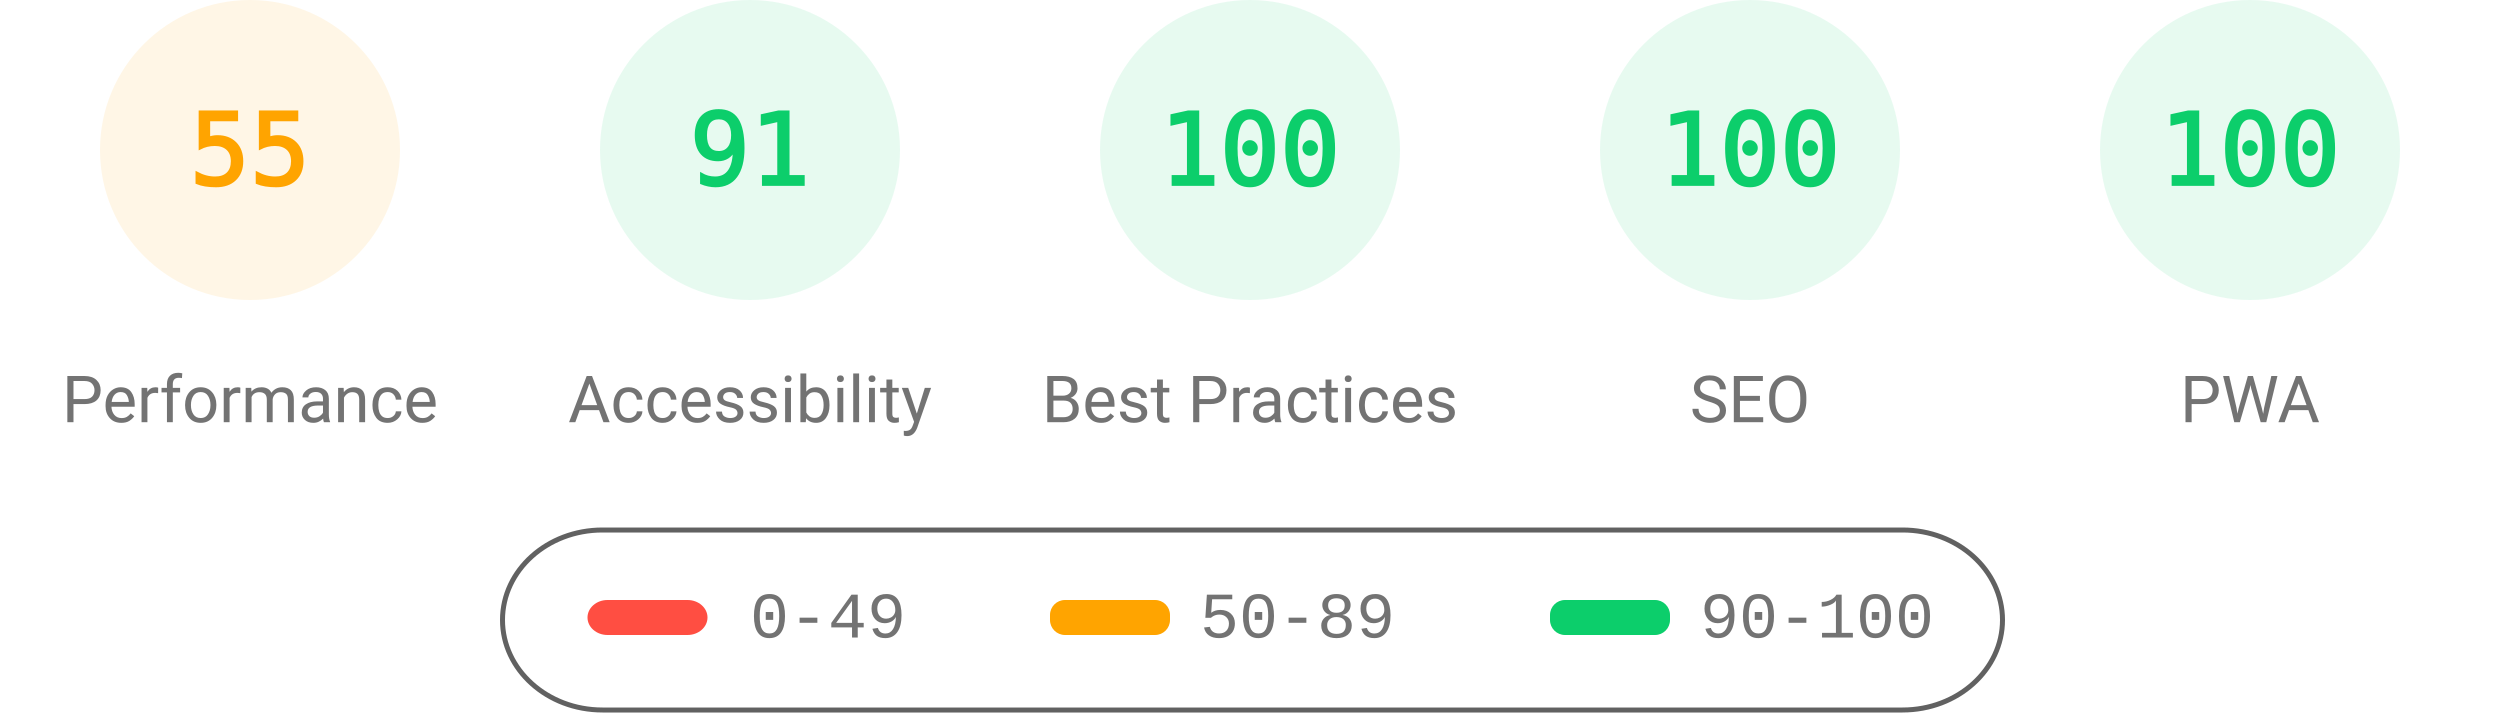
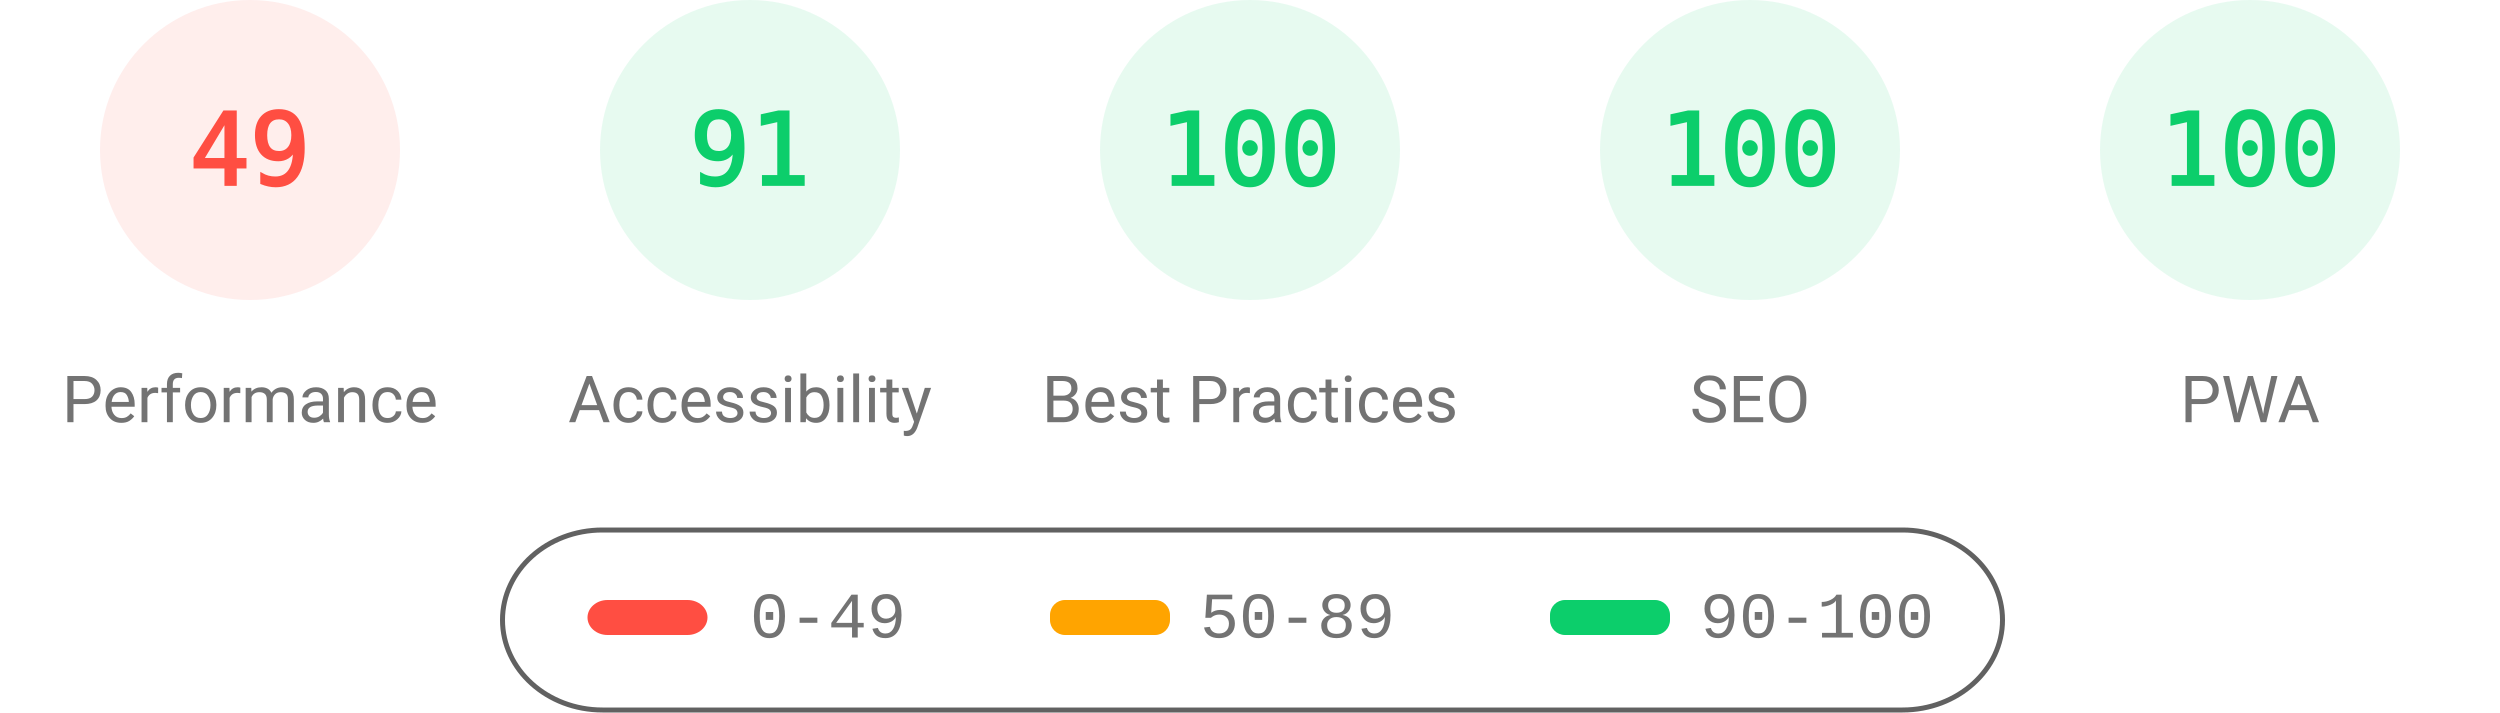
<svg xmlns="http://www.w3.org/2000/svg" fill="none" width="1000" height="285">
  <style>.gauge-base{opacity:.1}.gauge-arc{fill:none;animation-delay:250ms;stroke-linecap:round;transform:rotate(-90deg);transform-origin:100px 60px;animation:load-gauge 1s ease forwards}.guage-text{font-size:40px;font-family:monospace;text-align:center}.guage-red{color:#ff4e42;fill:#ff4e42;stroke:#ff4e42}.guage-orange{color:#ffa400;fill:#ffa400;stroke:#ffa400}.guage-green{color:#0cce6b;fill:#0cce6b;stroke:#0cce6b}.guage-undefined{color:#5c5c5c;fill:#5c5c5c;stroke:#5c5c5c}.guage-title{color:#737373;fill:#737373;stroke:none;font-size:26px;line-height:26px;font-family:Roboto,Halvetica,Arial,sans-serif}@keyframes load-gauge{from{stroke-dasharray:0 352.858}}</style>
-   <svg class="guage-div guage-perf guage-orange" viewBox="0 0 200 200" width="200" height="200">
+   <svg class="guage-div guage-perf guage-red" viewBox="0 0 200 200" width="200" height="200">
    <circle class="gauge-base" r="56" cx="100" cy="60" stroke-width="8" />
-     <circle class="gauge-arc guage-arc-1" r="56" cx="100" cy="60" stroke-width="8" style="stroke-dasharray:193.522,351.858" />
-     <text class="guage-text" x="100" y="60" alignment-baseline="central" dominant-baseline="central" text-anchor="middle">55</text>
+     <circle class="gauge-arc guage-arc-1" r="56" cx="100" cy="60" stroke-width="8" style="stroke-dasharray:172.41,351.858" />
+     <text class="guage-text" x="100" y="60" alignment-baseline="central" dominant-baseline="central" text-anchor="middle">49</text>
    <text class="guage-title" x="100" y="160" alignment-baseline="central" dominant-baseline="central" text-anchor="middle">Performance</text>
  </svg>
  <svg class="guage-div guage-acc guage-green" viewBox="0 0 200 200" width="200" height="200" x="200">
    <circle class="gauge-base" r="56" cx="100" cy="60" stroke-width="8" />
    <circle class="gauge-arc guage-arc-2" r="56" cx="100" cy="60" stroke-width="8" style="stroke-dasharray:320.191,351.858" />
    <text class="guage-text" x="100" y="60" alignment-baseline="central" dominant-baseline="central" text-anchor="middle">91</text>
    <text class="guage-title" x="100" y="160" alignment-baseline="central" dominant-baseline="central" text-anchor="middle">Accessibility</text>
  </svg>
  <svg class="guage-div guage-best guage-green" viewBox="0 0 200 200" width="200" height="200" x="400">
    <circle class="gauge-base" r="56" cx="100" cy="60" stroke-width="8" />
    <circle class="gauge-arc guage-arc-3" r="56" cx="100" cy="60" stroke-width="8" style="stroke-dasharray:351.858,351.858" />
    <text class="guage-text" x="100" y="60" alignment-baseline="central" dominant-baseline="central" text-anchor="middle">100</text>
    <text class="guage-title" x="100" y="160" alignment-baseline="central" dominant-baseline="central" text-anchor="middle">Best Practices</text>
  </svg>
  <svg class="guage-div guage-seo guage-green" viewBox="0 0 200 200" width="200" height="200" x="600">
    <circle class="gauge-base" r="56" cx="100" cy="60" stroke-width="8" />
    <circle class="gauge-arc guage-arc-4" r="56" cx="100" cy="60" stroke-width="8" style="stroke-dasharray:351.858,351.858" />
    <text class="guage-text" x="100" y="60" alignment-baseline="central" dominant-baseline="central" text-anchor="middle">100</text>
    <text class="guage-title" x="100" y="160" alignment-baseline="central" dominant-baseline="central" text-anchor="middle">SEO</text>
  </svg>
  <svg class="guage-div guage-pwa guage-green" viewBox="0 0 200 200" width="200" height="200" x="800">
    <circle class="gauge-base" r="56" cx="100" cy="60" stroke-width="8" />
    <circle class="gauge-arc guage-arc-4" r="56" cx="100" cy="60" stroke-width="8" style="stroke-dasharray:351.858,351.858" />
    <text class="guage-text" x="100" y="60" alignment-baseline="central" dominant-baseline="central" text-anchor="middle">100</text>
    <text class="guage-title" x="100" y="160" alignment-baseline="central" dominant-baseline="central" text-anchor="middle">PWA</text>
  </svg>
  <svg width="604" height="76" x="200" y="210">
    <path fill="none" id="canvas_background" d="M-1-1h604v80H-1z" />
    <rect fill-opacity="0" stroke="#616161" stroke-width="2" rx="40" id="svg_2" height="72" width="600" y="2" x="1" fill="#000" />
    <rect stroke="#000" rx="8" id="svg_3" height="14" width="48" y="30" x="35" stroke-opacity="null" stroke-width="0" fill="#ff4e42" />
    <rect stroke="#000" rx="6" id="svg_4" height="14" width="48" y="30" x="220" stroke-opacity="null" stroke-width="0" fill="#ffa400" />
    <rect stroke="#000" rx="6" id="svg_5" height="14" width="48" y="30" x="420" stroke-opacity="null" stroke-width="0" fill="#0cce6b" />
    <text xml:space="preserve" text-anchor="start" font-family="'Courier New', Courier, monospace" font-size="26" id="svg_6" y="45" x="100" stroke-opacity="null" stroke-width="0" stroke="#000" fill="#737373">0-49</text>
    <text xml:space="preserve" text-anchor="start" font-family="'Courier New', Courier, monospace" font-size="26" id="svg_7" y="45" x="280" stroke-opacity="null" stroke-width="0" stroke="#000" fill="#737373">50-89</text>
    <text xml:space="preserve" text-anchor="start" font-family="'Courier New', Courier, monospace" font-size="26" id="svg_8" y="45" x="480" stroke-opacity="null" stroke-width="0" stroke="#000" fill="#737373">90-100</text>
  </svg>
</svg>
